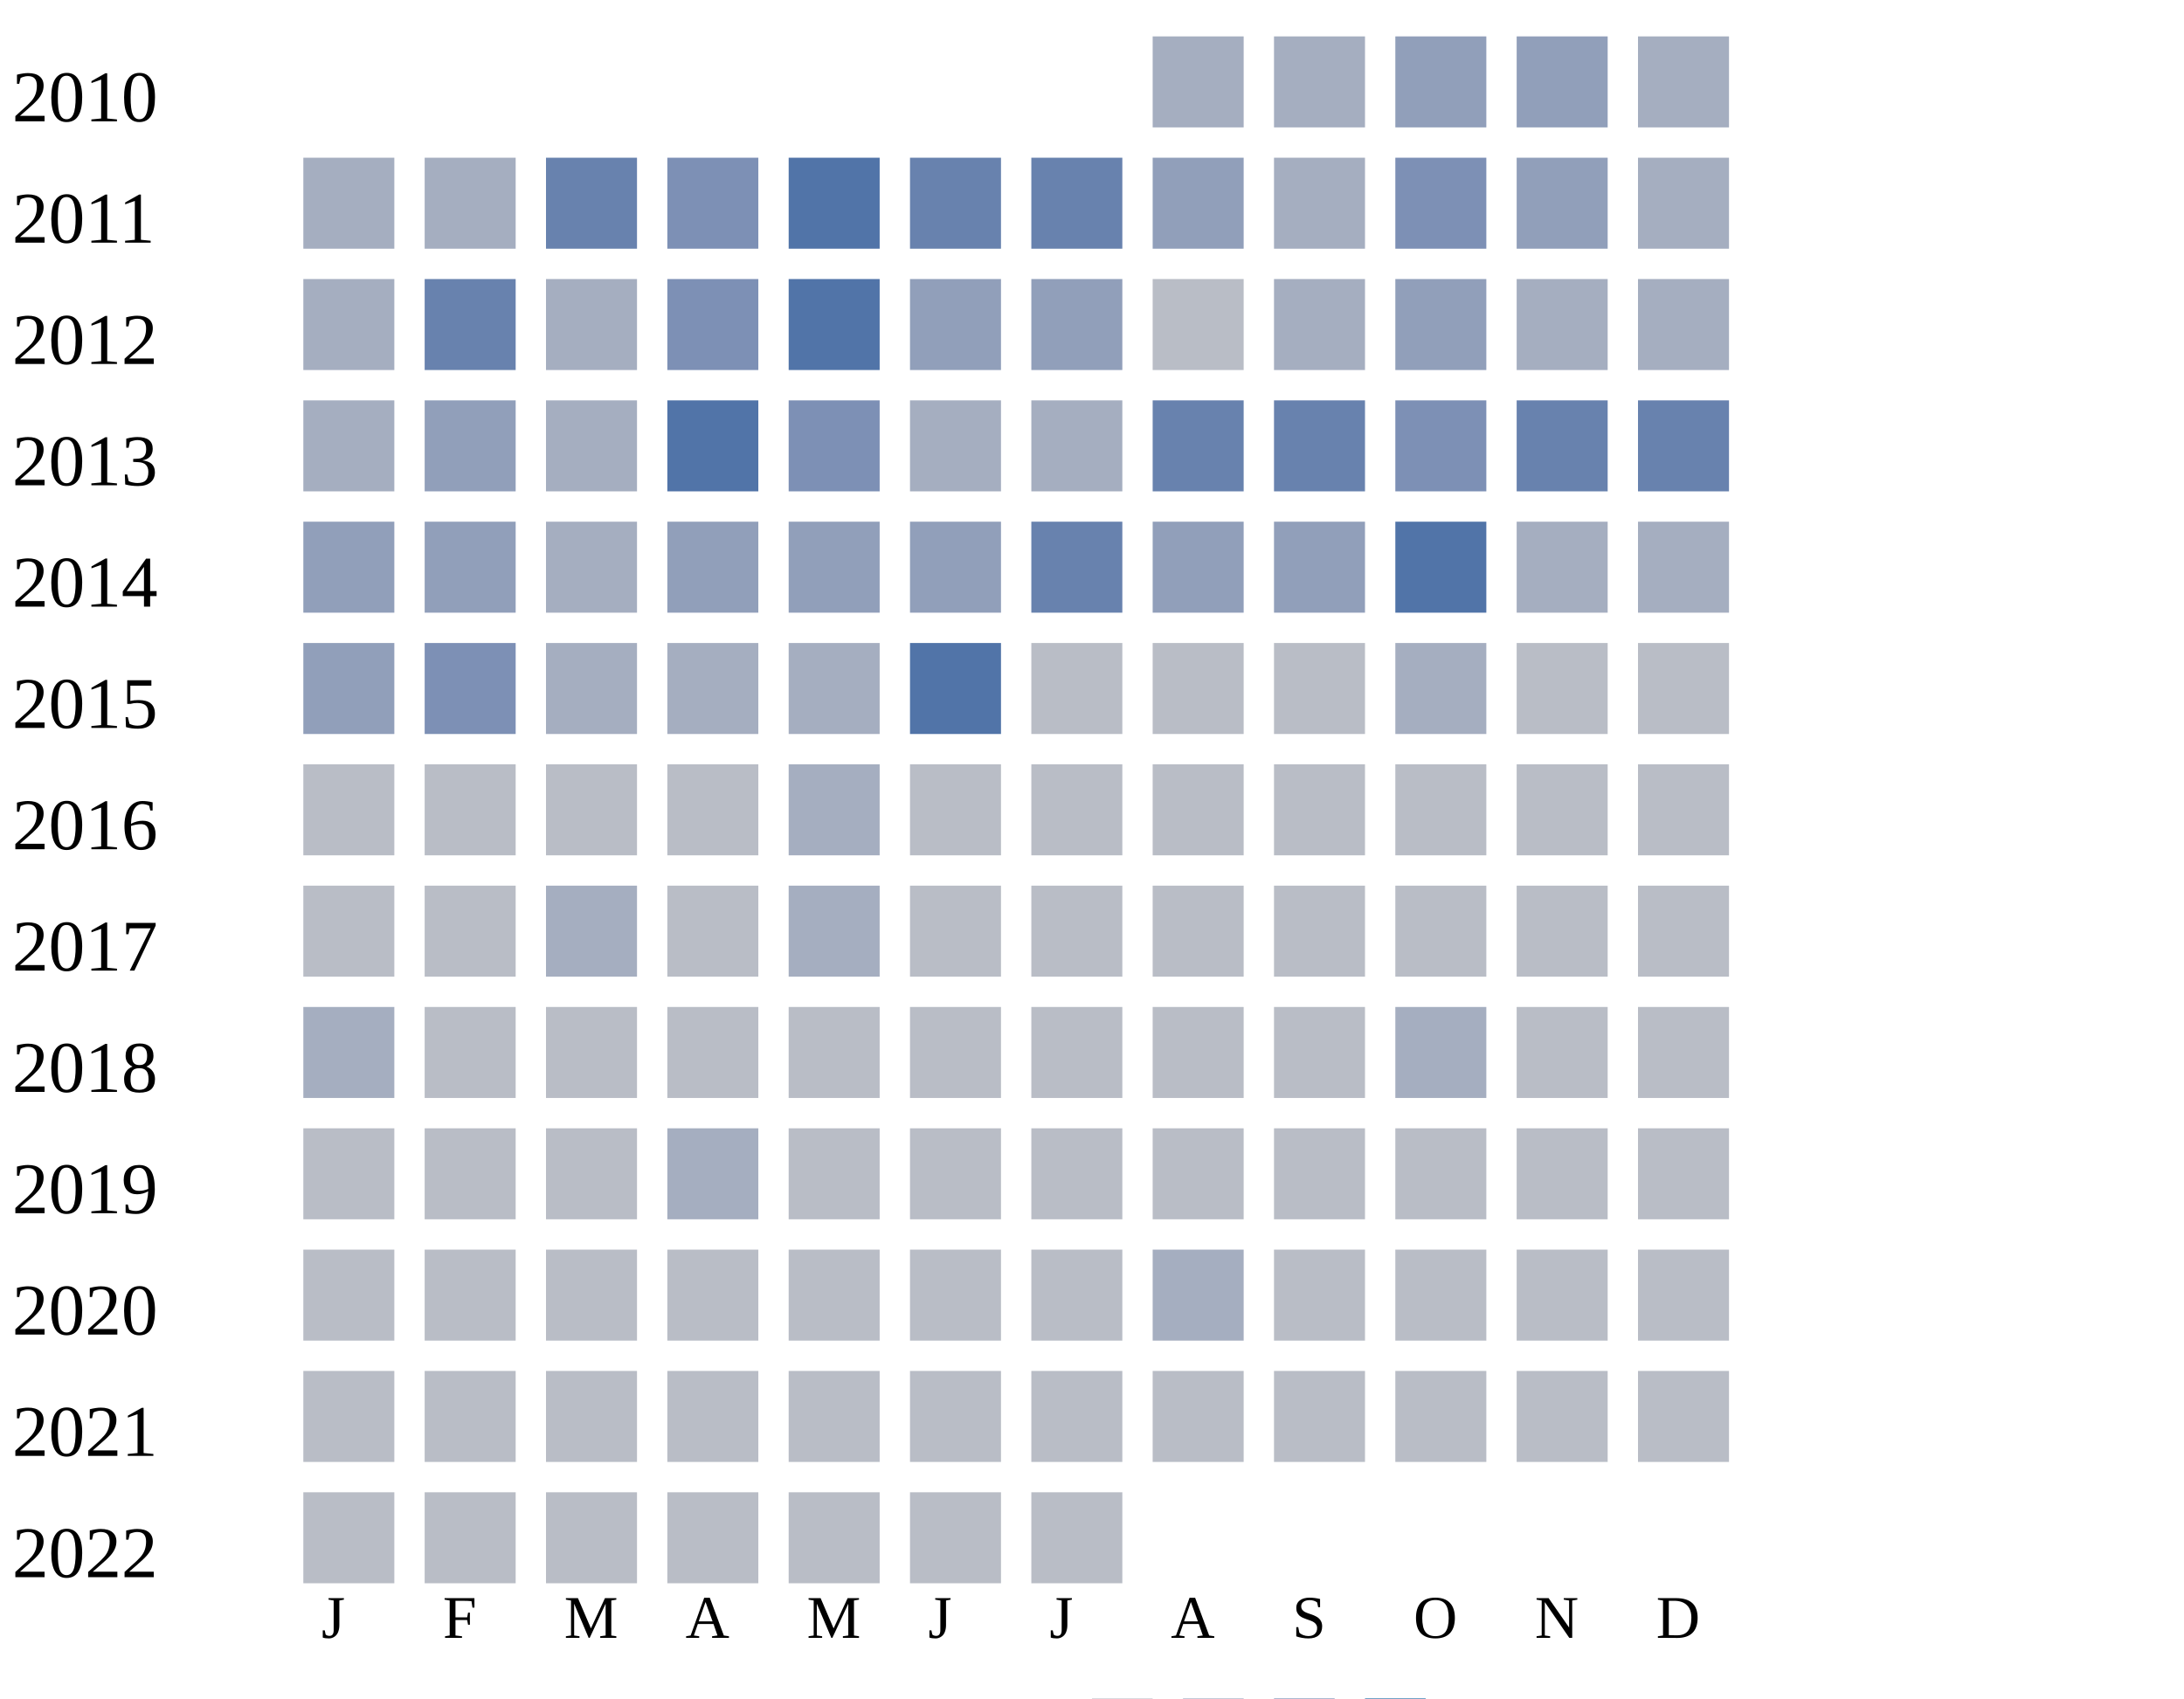
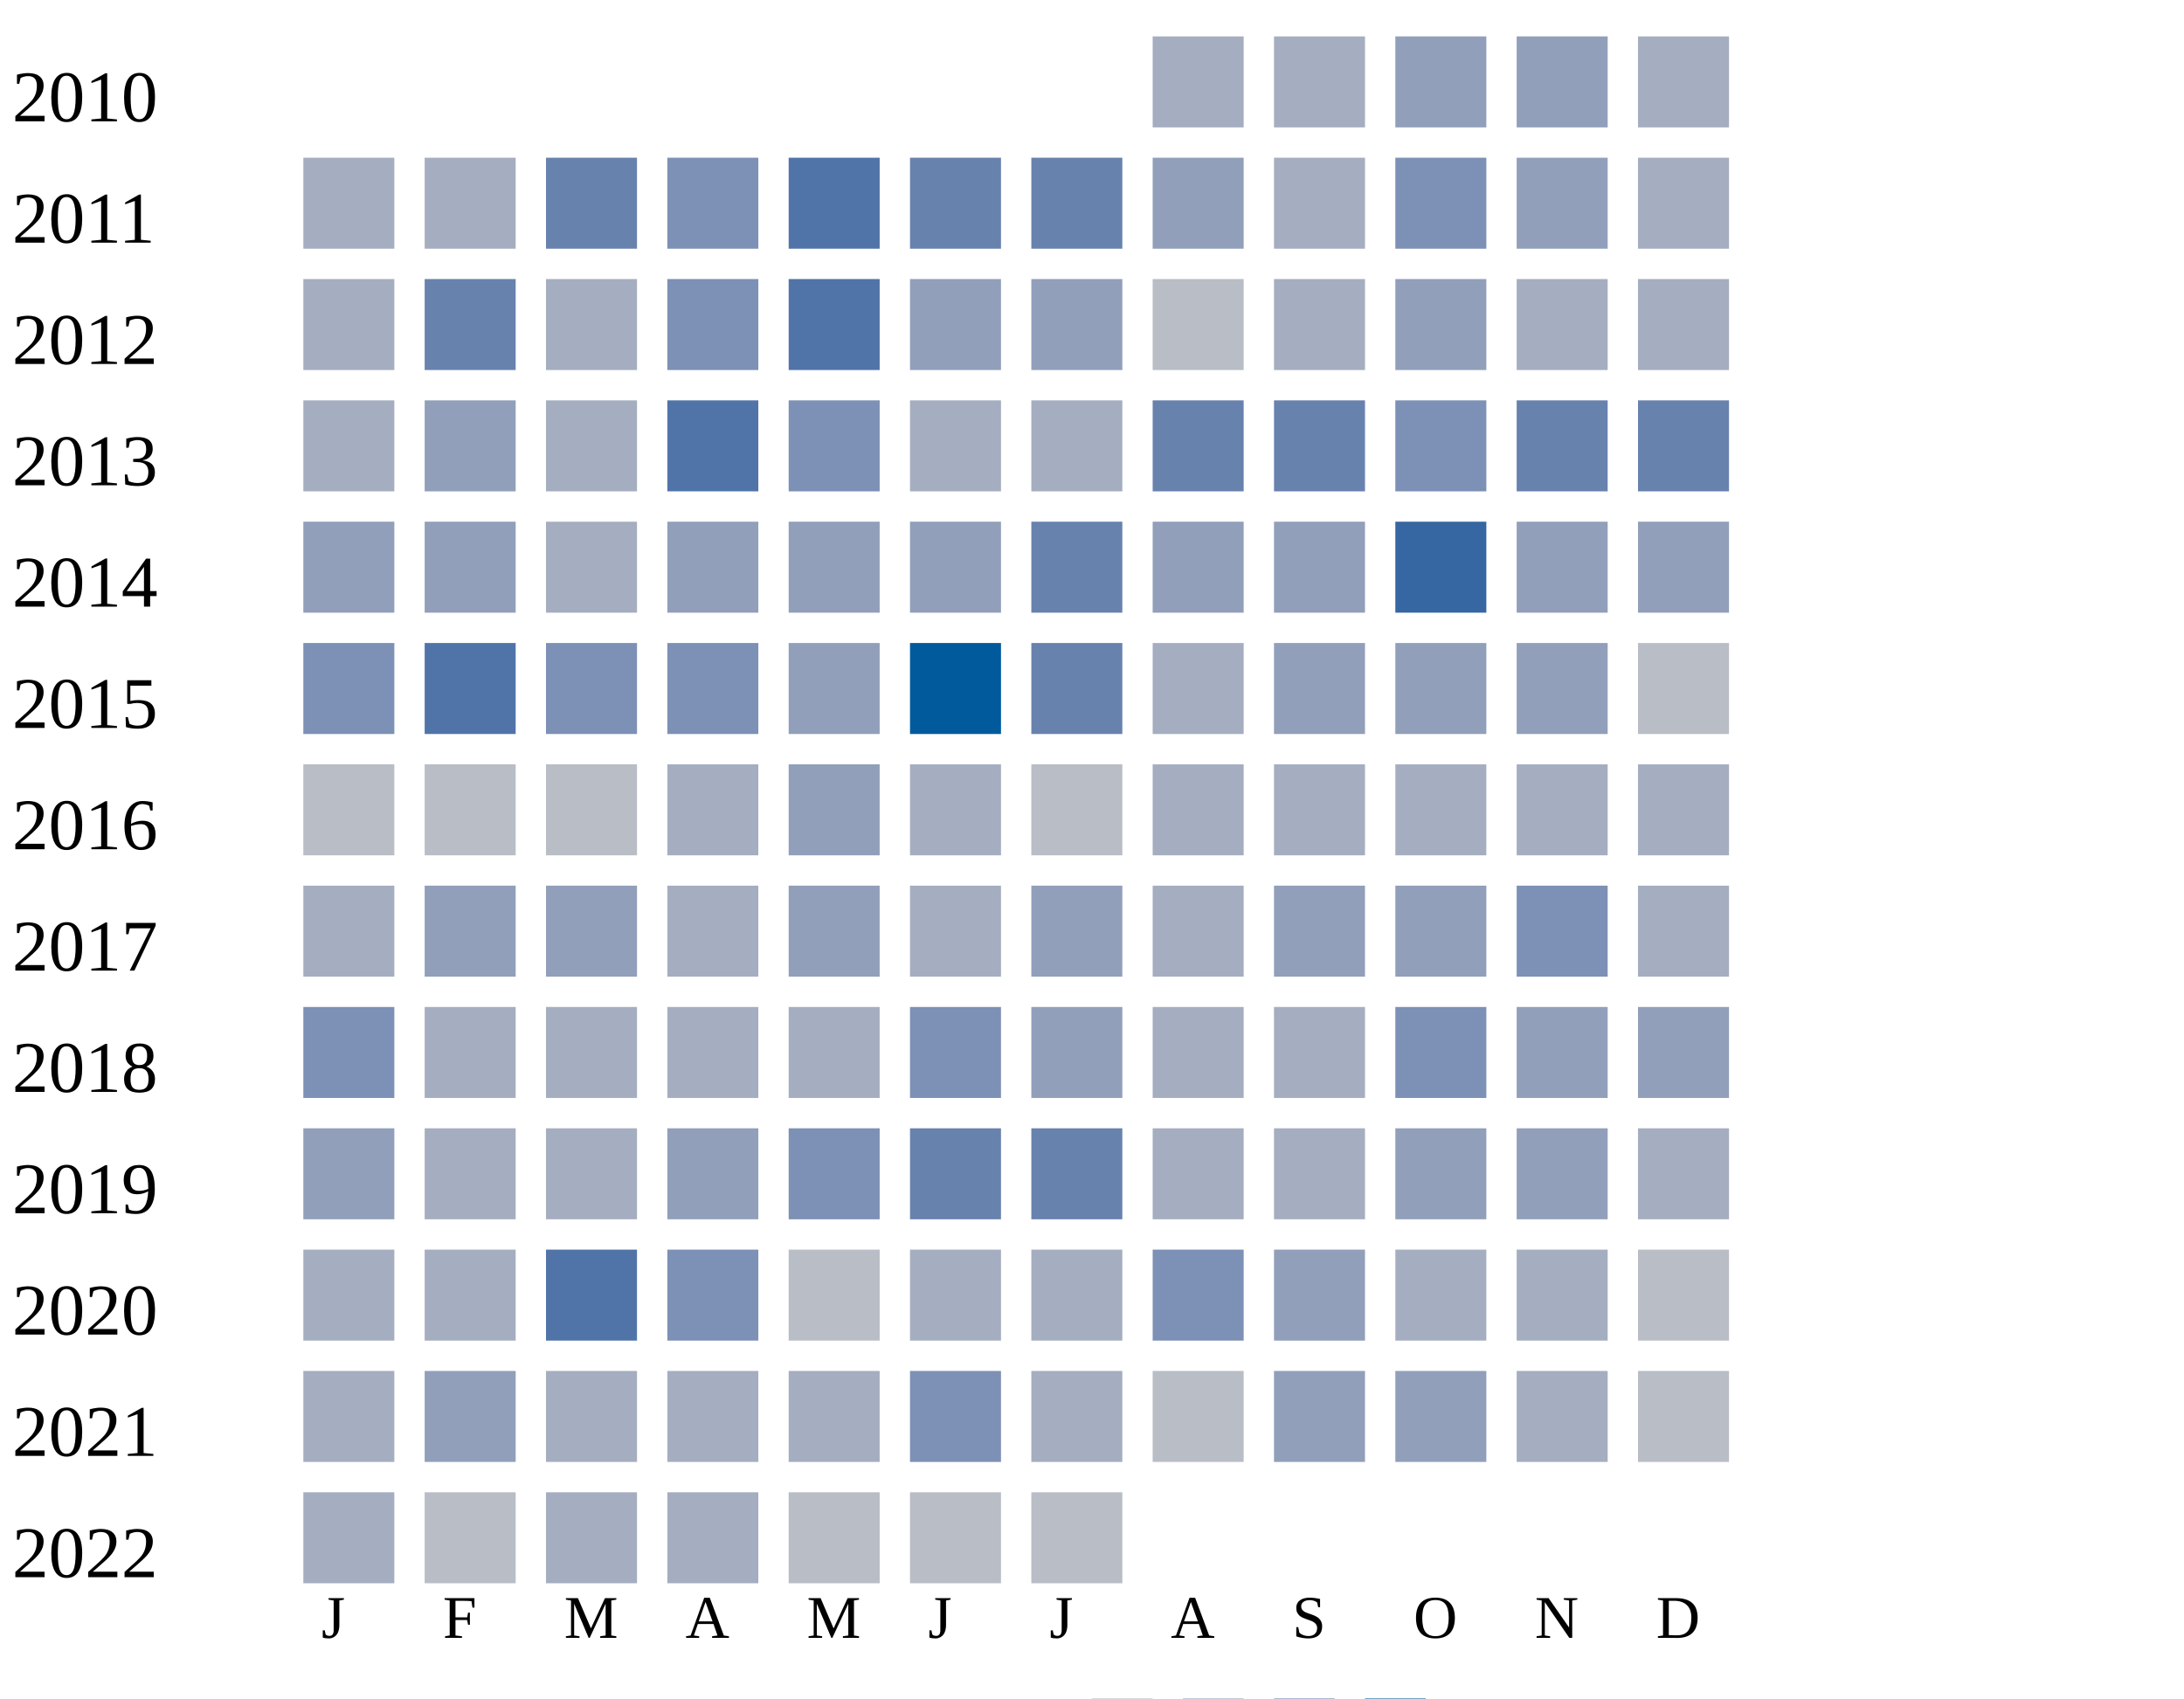
<svg xmlns="http://www.w3.org/2000/svg" width="360" height="280">
  <g transform="translate(0 0)">
    <text x="2" y="20">2010</text>
    <rect x="190" y="6" width="15" height="15" fill="#a5aec0" />
    <rect x="210" y="6" width="15" height="15" fill="#a5aec0" />
    <rect x="230" y="6" width="15" height="15" fill="#919fba" />
    <rect x="250" y="6" width="15" height="15" fill="#919fba" />
    <rect x="270" y="6" width="15" height="15" fill="#a5aec0" />
  </g>
  <g transform="translate(0 20)">
    <text x="2" y="20">2011</text>
    <rect x="50" y="6" width="15" height="15" fill="#a5aec0" />
    <rect x="70" y="6" width="15" height="15" fill="#a5aec0" />
    <rect x="90" y="6" width="15" height="15" fill="#6882ae" />
    <rect x="110" y="6" width="15" height="15" fill="#7d90b5" />
    <rect x="130" y="6" width="15" height="15" fill="#5174a8" />
    <rect x="150" y="6" width="15" height="15" fill="#6882ae" />
    <rect x="170" y="6" width="15" height="15" fill="#6882ae" />
    <rect x="190" y="6" width="15" height="15" fill="#919fba" />
    <rect x="210" y="6" width="15" height="15" fill="#a5aec0" />
    <rect x="230" y="6" width="15" height="15" fill="#7d90b5" />
    <rect x="250" y="6" width="15" height="15" fill="#919fba" />
    <rect x="270" y="6" width="15" height="15" fill="#a5aec0" />
  </g>
  <g transform="translate(0 40)">
    <text x="2" y="20">2012</text>
    <rect x="50" y="6" width="15" height="15" fill="#a5aec0" />
    <rect x="70" y="6" width="15" height="15" fill="#6882ae" />
    <rect x="90" y="6" width="15" height="15" fill="#a5aec0" />
    <rect x="110" y="6" width="15" height="15" fill="#7d90b5" />
    <rect x="130" y="6" width="15" height="15" fill="#5174a8" />
    <rect x="150" y="6" width="15" height="15" fill="#919fba" />
    <rect x="170" y="6" width="15" height="15" fill="#919fba" />
    <rect x="190" y="6" width="15" height="15" fill="#b9bdc6" />
    <rect x="210" y="6" width="15" height="15" fill="#a5aec0" />
    <rect x="230" y="6" width="15" height="15" fill="#919fba" />
    <rect x="250" y="6" width="15" height="15" fill="#a5aec0" />
    <rect x="270" y="6" width="15" height="15" fill="#a5aec0" />
  </g>
  <g transform="translate(0 60)">
    <text x="2" y="20">2013</text>
    <rect x="50" y="6" width="15" height="15" fill="#a5aec0" />
    <rect x="70" y="6" width="15" height="15" fill="#919fba" />
    <rect x="90" y="6" width="15" height="15" fill="#a5aec0" />
    <rect x="110" y="6" width="15" height="15" fill="#5174a8" />
    <rect x="130" y="6" width="15" height="15" fill="#7d90b5" />
    <rect x="150" y="6" width="15" height="15" fill="#a5aec0" />
    <rect x="170" y="6" width="15" height="15" fill="#a5aec0" />
    <rect x="190" y="6" width="15" height="15" fill="#6882ae" />
    <rect x="210" y="6" width="15" height="15" fill="#6882ae" />
    <rect x="230" y="6" width="15" height="15" fill="#7d90b5" />
    <rect x="250" y="6" width="15" height="15" fill="#6882ae" />
    <rect x="270" y="6" width="15" height="15" fill="#6882ae" />
  </g>
  <g transform="translate(0 80)">
    <text x="2" y="20">2014</text>
    <rect x="50" y="6" width="15" height="15" fill="#919fba" />
    <rect x="70" y="6" width="15" height="15" fill="#919fba" />
    <rect x="90" y="6" width="15" height="15" fill="#a5aec0" />
    <rect x="110" y="6" width="15" height="15" fill="#919fba" />
    <rect x="130" y="6" width="15" height="15" fill="#919fba" />
    <rect x="150" y="6" width="15" height="15" fill="#919fba" />
    <rect x="170" y="6" width="15" height="15" fill="#6882ae" />
    <rect x="190" y="6" width="15" height="15" fill="#919fba" />
    <rect x="210" y="6" width="15" height="15" fill="#919fba" />
-     <rect x="230" y="6" width="15" height="15" fill="#5174a8" />
-     <rect x="250" y="6" width="15" height="15" fill="#a5aec0" />
-     <rect x="270" y="6" width="15" height="15" fill="#a5aec0" />
+     <rect x="230" y="6" width="15" height="15" fill="#3667a2" />
+     <rect x="250" y="6" width="15" height="15" fill="#919fba" />
+     <rect x="270" y="6" width="15" height="15" fill="#919fba" />
  </g>
  <g transform="translate(0 100)">
    <text x="2" y="20">2015</text>
-     <rect x="50" y="6" width="15" height="15" fill="#919fba" />
-     <rect x="70" y="6" width="15" height="15" fill="#7d90b5" />
-     <rect x="90" y="6" width="15" height="15" fill="#a5aec0" />
-     <rect x="110" y="6" width="15" height="15" fill="#a5aec0" />
-     <rect x="130" y="6" width="15" height="15" fill="#a5aec0" />
-     <rect x="150" y="6" width="15" height="15" fill="#5174a8" />
-     <rect x="170" y="6" width="15" height="15" fill="#b9bdc6" />
-     <rect x="190" y="6" width="15" height="15" fill="#b9bdc6" />
-     <rect x="210" y="6" width="15" height="15" fill="#b9bdc6" />
-     <rect x="230" y="6" width="15" height="15" fill="#a5aec0" />
-     <rect x="250" y="6" width="15" height="15" fill="#b9bdc6" />
+     <rect x="50" y="6" width="15" height="15" fill="#7d90b5" />
+     <rect x="70" y="6" width="15" height="15" fill="#5174a8" />
+     <rect x="90" y="6" width="15" height="15" fill="#7d90b5" />
+     <rect x="110" y="6" width="15" height="15" fill="#7d90b5" />
+     <rect x="130" y="6" width="15" height="15" fill="#919fba" />
+     <rect x="150" y="6" width="15" height="15" fill="#005a9c" />
+     <rect x="170" y="6" width="15" height="15" fill="#6882ae" />
+     <rect x="190" y="6" width="15" height="15" fill="#a5aec0" />
+     <rect x="210" y="6" width="15" height="15" fill="#919fba" />
+     <rect x="230" y="6" width="15" height="15" fill="#919fba" />
+     <rect x="250" y="6" width="15" height="15" fill="#919fba" />
    <rect x="270" y="6" width="15" height="15" fill="#b9bdc6" />
  </g>
  <g transform="translate(0 120)">
    <text x="2" y="20">2016</text>
    <rect x="50" y="6" width="15" height="15" fill="#b9bdc6" />
    <rect x="70" y="6" width="15" height="15" fill="#b9bdc6" />
    <rect x="90" y="6" width="15" height="15" fill="#b9bdc6" />
-     <rect x="110" y="6" width="15" height="15" fill="#b9bdc6" />
-     <rect x="130" y="6" width="15" height="15" fill="#a5aec0" />
-     <rect x="150" y="6" width="15" height="15" fill="#b9bdc6" />
+     <rect x="110" y="6" width="15" height="15" fill="#a5aec0" />
+     <rect x="130" y="6" width="15" height="15" fill="#919fba" />
+     <rect x="150" y="6" width="15" height="15" fill="#a5aec0" />
    <rect x="170" y="6" width="15" height="15" fill="#b9bdc6" />
-     <rect x="190" y="6" width="15" height="15" fill="#b9bdc6" />
-     <rect x="210" y="6" width="15" height="15" fill="#b9bdc6" />
-     <rect x="230" y="6" width="15" height="15" fill="#b9bdc6" />
-     <rect x="250" y="6" width="15" height="15" fill="#b9bdc6" />
-     <rect x="270" y="6" width="15" height="15" fill="#b9bdc6" />
+     <rect x="190" y="6" width="15" height="15" fill="#a5aec0" />
+     <rect x="210" y="6" width="15" height="15" fill="#a5aec0" />
+     <rect x="230" y="6" width="15" height="15" fill="#a5aec0" />
+     <rect x="250" y="6" width="15" height="15" fill="#a5aec0" />
+     <rect x="270" y="6" width="15" height="15" fill="#a5aec0" />
  </g>
  <g transform="translate(0 140)">
    <text x="2" y="20">2017</text>
-     <rect x="50" y="6" width="15" height="15" fill="#b9bdc6" />
-     <rect x="70" y="6" width="15" height="15" fill="#b9bdc6" />
-     <rect x="90" y="6" width="15" height="15" fill="#a5aec0" />
-     <rect x="110" y="6" width="15" height="15" fill="#b9bdc6" />
-     <rect x="130" y="6" width="15" height="15" fill="#a5aec0" />
-     <rect x="150" y="6" width="15" height="15" fill="#b9bdc6" />
-     <rect x="170" y="6" width="15" height="15" fill="#b9bdc6" />
-     <rect x="190" y="6" width="15" height="15" fill="#b9bdc6" />
-     <rect x="210" y="6" width="15" height="15" fill="#b9bdc6" />
-     <rect x="230" y="6" width="15" height="15" fill="#b9bdc6" />
-     <rect x="250" y="6" width="15" height="15" fill="#b9bdc6" />
-     <rect x="270" y="6" width="15" height="15" fill="#b9bdc6" />
+     <rect x="50" y="6" width="15" height="15" fill="#a5aec0" />
+     <rect x="70" y="6" width="15" height="15" fill="#919fba" />
+     <rect x="90" y="6" width="15" height="15" fill="#919fba" />
+     <rect x="110" y="6" width="15" height="15" fill="#a5aec0" />
+     <rect x="130" y="6" width="15" height="15" fill="#919fba" />
+     <rect x="150" y="6" width="15" height="15" fill="#a5aec0" />
+     <rect x="170" y="6" width="15" height="15" fill="#919fba" />
+     <rect x="190" y="6" width="15" height="15" fill="#a5aec0" />
+     <rect x="210" y="6" width="15" height="15" fill="#919fba" />
+     <rect x="230" y="6" width="15" height="15" fill="#919fba" />
+     <rect x="250" y="6" width="15" height="15" fill="#7d90b5" />
+     <rect x="270" y="6" width="15" height="15" fill="#a5aec0" />
  </g>
  <g transform="translate(0 160)">
    <text x="2" y="20">2018</text>
-     <rect x="50" y="6" width="15" height="15" fill="#a5aec0" />
-     <rect x="70" y="6" width="15" height="15" fill="#b9bdc6" />
-     <rect x="90" y="6" width="15" height="15" fill="#b9bdc6" />
-     <rect x="110" y="6" width="15" height="15" fill="#b9bdc6" />
-     <rect x="130" y="6" width="15" height="15" fill="#b9bdc6" />
-     <rect x="150" y="6" width="15" height="15" fill="#b9bdc6" />
-     <rect x="170" y="6" width="15" height="15" fill="#b9bdc6" />
-     <rect x="190" y="6" width="15" height="15" fill="#b9bdc6" />
-     <rect x="210" y="6" width="15" height="15" fill="#b9bdc6" />
-     <rect x="230" y="6" width="15" height="15" fill="#a5aec0" />
-     <rect x="250" y="6" width="15" height="15" fill="#b9bdc6" />
-     <rect x="270" y="6" width="15" height="15" fill="#b9bdc6" />
+     <rect x="50" y="6" width="15" height="15" fill="#7d90b5" />
+     <rect x="70" y="6" width="15" height="15" fill="#a5aec0" />
+     <rect x="90" y="6" width="15" height="15" fill="#a5aec0" />
+     <rect x="110" y="6" width="15" height="15" fill="#a5aec0" />
+     <rect x="130" y="6" width="15" height="15" fill="#a5aec0" />
+     <rect x="150" y="6" width="15" height="15" fill="#7d90b5" />
+     <rect x="170" y="6" width="15" height="15" fill="#919fba" />
+     <rect x="190" y="6" width="15" height="15" fill="#a5aec0" />
+     <rect x="210" y="6" width="15" height="15" fill="#a5aec0" />
+     <rect x="230" y="6" width="15" height="15" fill="#7d90b5" />
+     <rect x="250" y="6" width="15" height="15" fill="#919fba" />
+     <rect x="270" y="6" width="15" height="15" fill="#919fba" />
  </g>
  <g transform="translate(0 180)">
    <text x="2" y="20">2019</text>
-     <rect x="50" y="6" width="15" height="15" fill="#b9bdc6" />
-     <rect x="70" y="6" width="15" height="15" fill="#b9bdc6" />
-     <rect x="90" y="6" width="15" height="15" fill="#b9bdc6" />
-     <rect x="110" y="6" width="15" height="15" fill="#a5aec0" />
-     <rect x="130" y="6" width="15" height="15" fill="#b9bdc6" />
-     <rect x="150" y="6" width="15" height="15" fill="#b9bdc6" />
-     <rect x="170" y="6" width="15" height="15" fill="#b9bdc6" />
-     <rect x="190" y="6" width="15" height="15" fill="#b9bdc6" />
-     <rect x="210" y="6" width="15" height="15" fill="#b9bdc6" />
-     <rect x="230" y="6" width="15" height="15" fill="#b9bdc6" />
-     <rect x="250" y="6" width="15" height="15" fill="#b9bdc6" />
-     <rect x="270" y="6" width="15" height="15" fill="#b9bdc6" />
+     <rect x="50" y="6" width="15" height="15" fill="#919fba" />
+     <rect x="70" y="6" width="15" height="15" fill="#a5aec0" />
+     <rect x="90" y="6" width="15" height="15" fill="#a5aec0" />
+     <rect x="110" y="6" width="15" height="15" fill="#919fba" />
+     <rect x="130" y="6" width="15" height="15" fill="#7d90b5" />
+     <rect x="150" y="6" width="15" height="15" fill="#6882ae" />
+     <rect x="170" y="6" width="15" height="15" fill="#6882ae" />
+     <rect x="190" y="6" width="15" height="15" fill="#a5aec0" />
+     <rect x="210" y="6" width="15" height="15" fill="#a5aec0" />
+     <rect x="230" y="6" width="15" height="15" fill="#919fba" />
+     <rect x="250" y="6" width="15" height="15" fill="#919fba" />
+     <rect x="270" y="6" width="15" height="15" fill="#a5aec0" />
  </g>
  <g transform="translate(0 200)">
    <text x="2" y="20">2020</text>
-     <rect x="50" y="6" width="15" height="15" fill="#b9bdc6" />
-     <rect x="70" y="6" width="15" height="15" fill="#b9bdc6" />
-     <rect x="90" y="6" width="15" height="15" fill="#b9bdc6" />
-     <rect x="110" y="6" width="15" height="15" fill="#b9bdc6" />
+     <rect x="50" y="6" width="15" height="15" fill="#a5aec0" />
+     <rect x="70" y="6" width="15" height="15" fill="#a5aec0" />
+     <rect x="90" y="6" width="15" height="15" fill="#5174a8" />
+     <rect x="110" y="6" width="15" height="15" fill="#7d90b5" />
    <rect x="130" y="6" width="15" height="15" fill="#b9bdc6" />
-     <rect x="150" y="6" width="15" height="15" fill="#b9bdc6" />
-     <rect x="170" y="6" width="15" height="15" fill="#b9bdc6" />
-     <rect x="190" y="6" width="15" height="15" fill="#a5aec0" />
-     <rect x="210" y="6" width="15" height="15" fill="#b9bdc6" />
-     <rect x="230" y="6" width="15" height="15" fill="#b9bdc6" />
-     <rect x="250" y="6" width="15" height="15" fill="#b9bdc6" />
+     <rect x="150" y="6" width="15" height="15" fill="#a5aec0" />
+     <rect x="170" y="6" width="15" height="15" fill="#a5aec0" />
+     <rect x="190" y="6" width="15" height="15" fill="#7d90b5" />
+     <rect x="210" y="6" width="15" height="15" fill="#919fba" />
+     <rect x="230" y="6" width="15" height="15" fill="#a5aec0" />
+     <rect x="250" y="6" width="15" height="15" fill="#a5aec0" />
    <rect x="270" y="6" width="15" height="15" fill="#b9bdc6" />
  </g>
  <g transform="translate(0 220)">
    <text x="2" y="20">2021</text>
-     <rect x="50" y="6" width="15" height="15" fill="#b9bdc6" />
-     <rect x="70" y="6" width="15" height="15" fill="#b9bdc6" />
-     <rect x="90" y="6" width="15" height="15" fill="#b9bdc6" />
-     <rect x="110" y="6" width="15" height="15" fill="#b9bdc6" />
-     <rect x="130" y="6" width="15" height="15" fill="#b9bdc6" />
-     <rect x="150" y="6" width="15" height="15" fill="#b9bdc6" />
-     <rect x="170" y="6" width="15" height="15" fill="#b9bdc6" />
+     <rect x="50" y="6" width="15" height="15" fill="#a5aec0" />
+     <rect x="70" y="6" width="15" height="15" fill="#919fba" />
+     <rect x="90" y="6" width="15" height="15" fill="#a5aec0" />
+     <rect x="110" y="6" width="15" height="15" fill="#a5aec0" />
+     <rect x="130" y="6" width="15" height="15" fill="#a5aec0" />
+     <rect x="150" y="6" width="15" height="15" fill="#7d90b5" />
+     <rect x="170" y="6" width="15" height="15" fill="#a5aec0" />
    <rect x="190" y="6" width="15" height="15" fill="#b9bdc6" />
-     <rect x="210" y="6" width="15" height="15" fill="#b9bdc6" />
-     <rect x="230" y="6" width="15" height="15" fill="#b9bdc6" />
-     <rect x="250" y="6" width="15" height="15" fill="#b9bdc6" />
+     <rect x="210" y="6" width="15" height="15" fill="#919fba" />
+     <rect x="230" y="6" width="15" height="15" fill="#919fba" />
+     <rect x="250" y="6" width="15" height="15" fill="#a5aec0" />
    <rect x="270" y="6" width="15" height="15" fill="#b9bdc6" />
  </g>
  <g transform="translate(0 240)">
    <text x="2" y="20">2022</text>
-     <rect x="50" y="6" width="15" height="15" fill="#b9bdc6" />
+     <rect x="50" y="6" width="15" height="15" fill="#a5aec0" />
    <rect x="70" y="6" width="15" height="15" fill="#b9bdc6" />
-     <rect x="90" y="6" width="15" height="15" fill="#b9bdc6" />
-     <rect x="110" y="6" width="15" height="15" fill="#b9bdc6" />
+     <rect x="90" y="6" width="15" height="15" fill="#a5aec0" />
+     <rect x="110" y="6" width="15" height="15" fill="#a5aec0" />
    <rect x="130" y="6" width="15" height="15" fill="#b9bdc6" />
    <rect x="150" y="6" width="15" height="15" fill="#b9bdc6" />
    <rect x="170" y="6" width="15" height="15" fill="#b9bdc6" />
  </g>
  <text style="font-size: 10px; text-align: center" x="53" y="270">J</text>
  <text style="font-size: 10px; text-align: center" x="73" y="270">F</text>
  <text style="font-size: 10px; text-align: center" x="93" y="270">M</text>
  <text style="font-size: 10px; text-align: center" x="113" y="270">A</text>
  <text style="font-size: 10px; text-align: center" x="133" y="270">M</text>
  <text style="font-size: 10px; text-align: center" x="153" y="270">J</text>
  <text style="font-size: 10px; text-align: center" x="173" y="270">J</text>
  <text style="font-size: 10px; text-align: center" x="193" y="270">A</text>
  <text style="font-size: 10px; text-align: center" x="213" y="270">S</text>
  <text style="font-size: 10px; text-align: center" x="233" y="270">O</text>
  <text style="font-size: 10px; text-align: center" x="253" y="270">N</text>
  <text style="font-size: 10px; text-align: center" x="273" y="270">D</text>
  <text style="font-size: 10px;" x="155" y="289">Less</text>
  <rect fill="#b9bdc6" width="10" height="10" x="180" y="280" />
  <rect fill="#919fba" width="10" height="10" x="195" y="280" />
  <rect fill="#6882ae" width="10" height="10" x="210" y="280" />
  <rect fill="#005a9c" width="10" height="10" x="225" y="280" />
  <text x="240" y="289" style="font-size: 10px;">More</text>
</svg>
